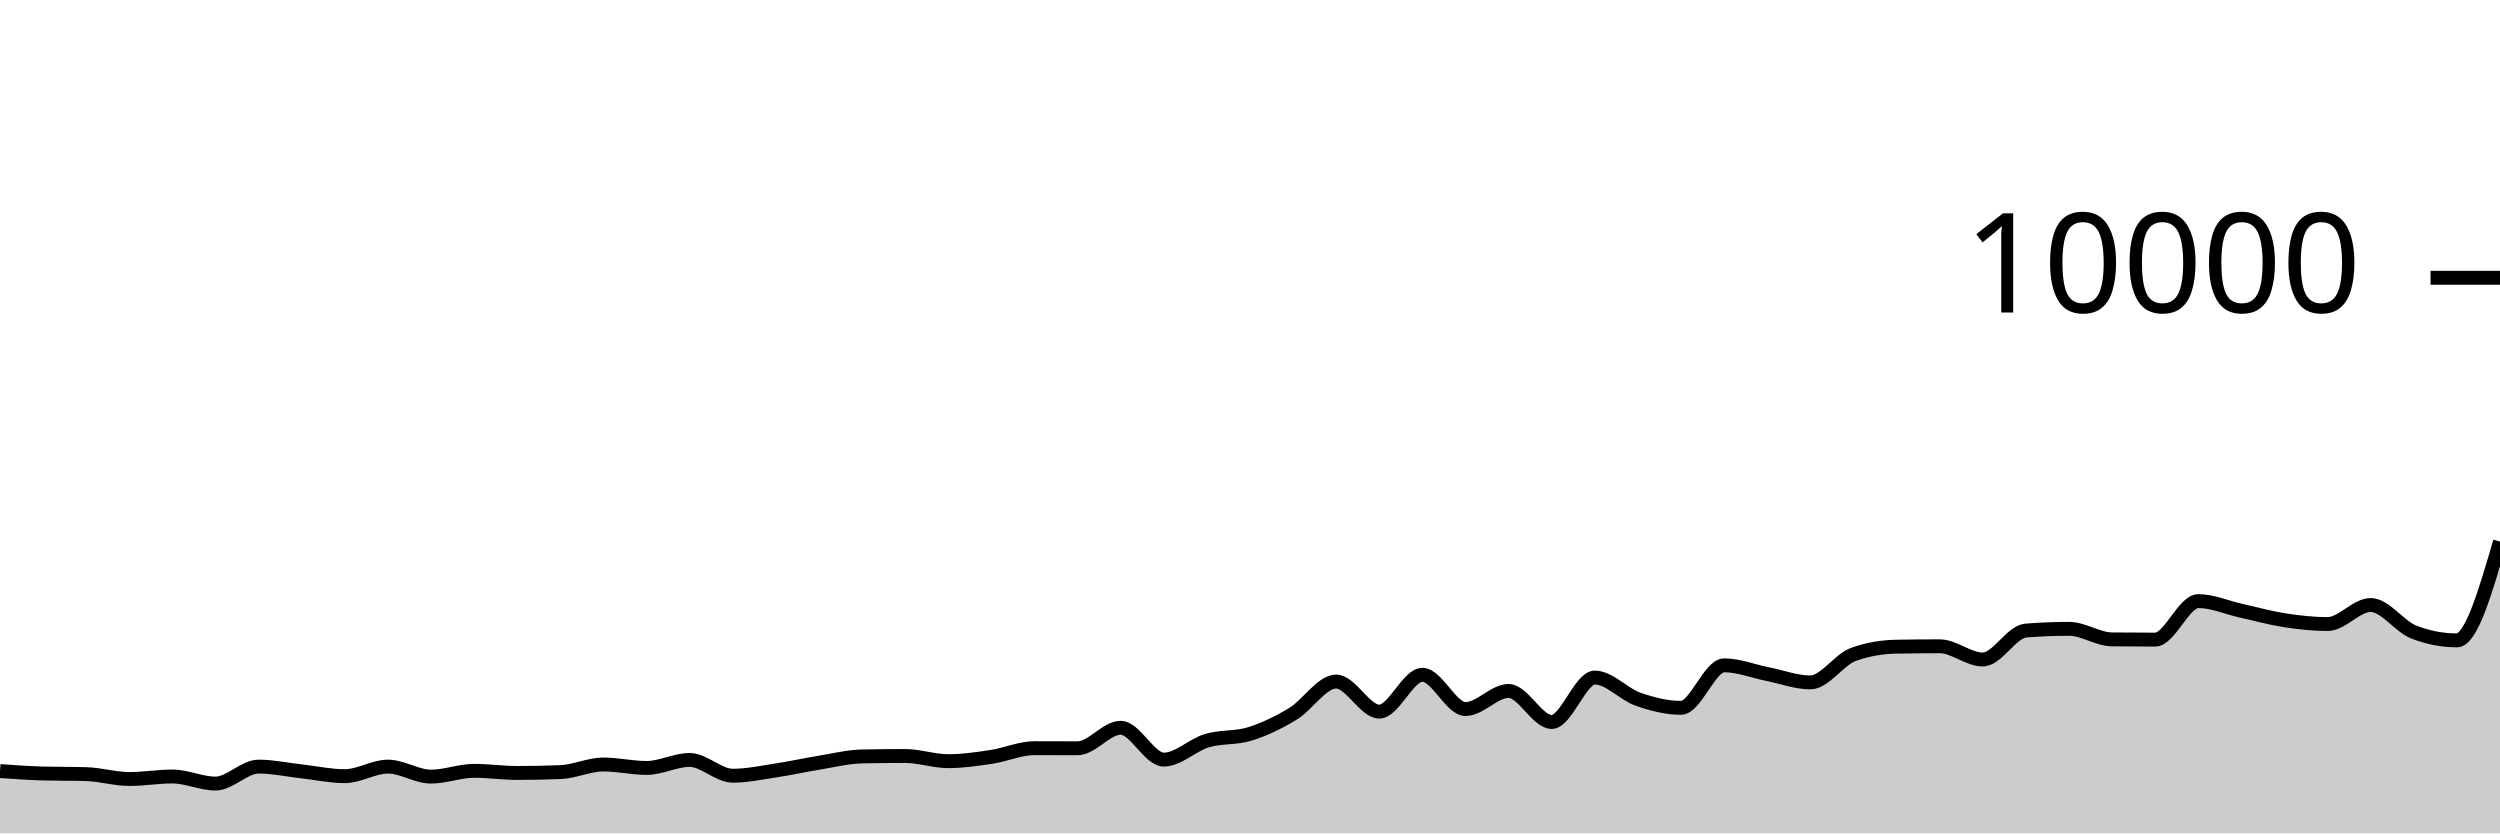
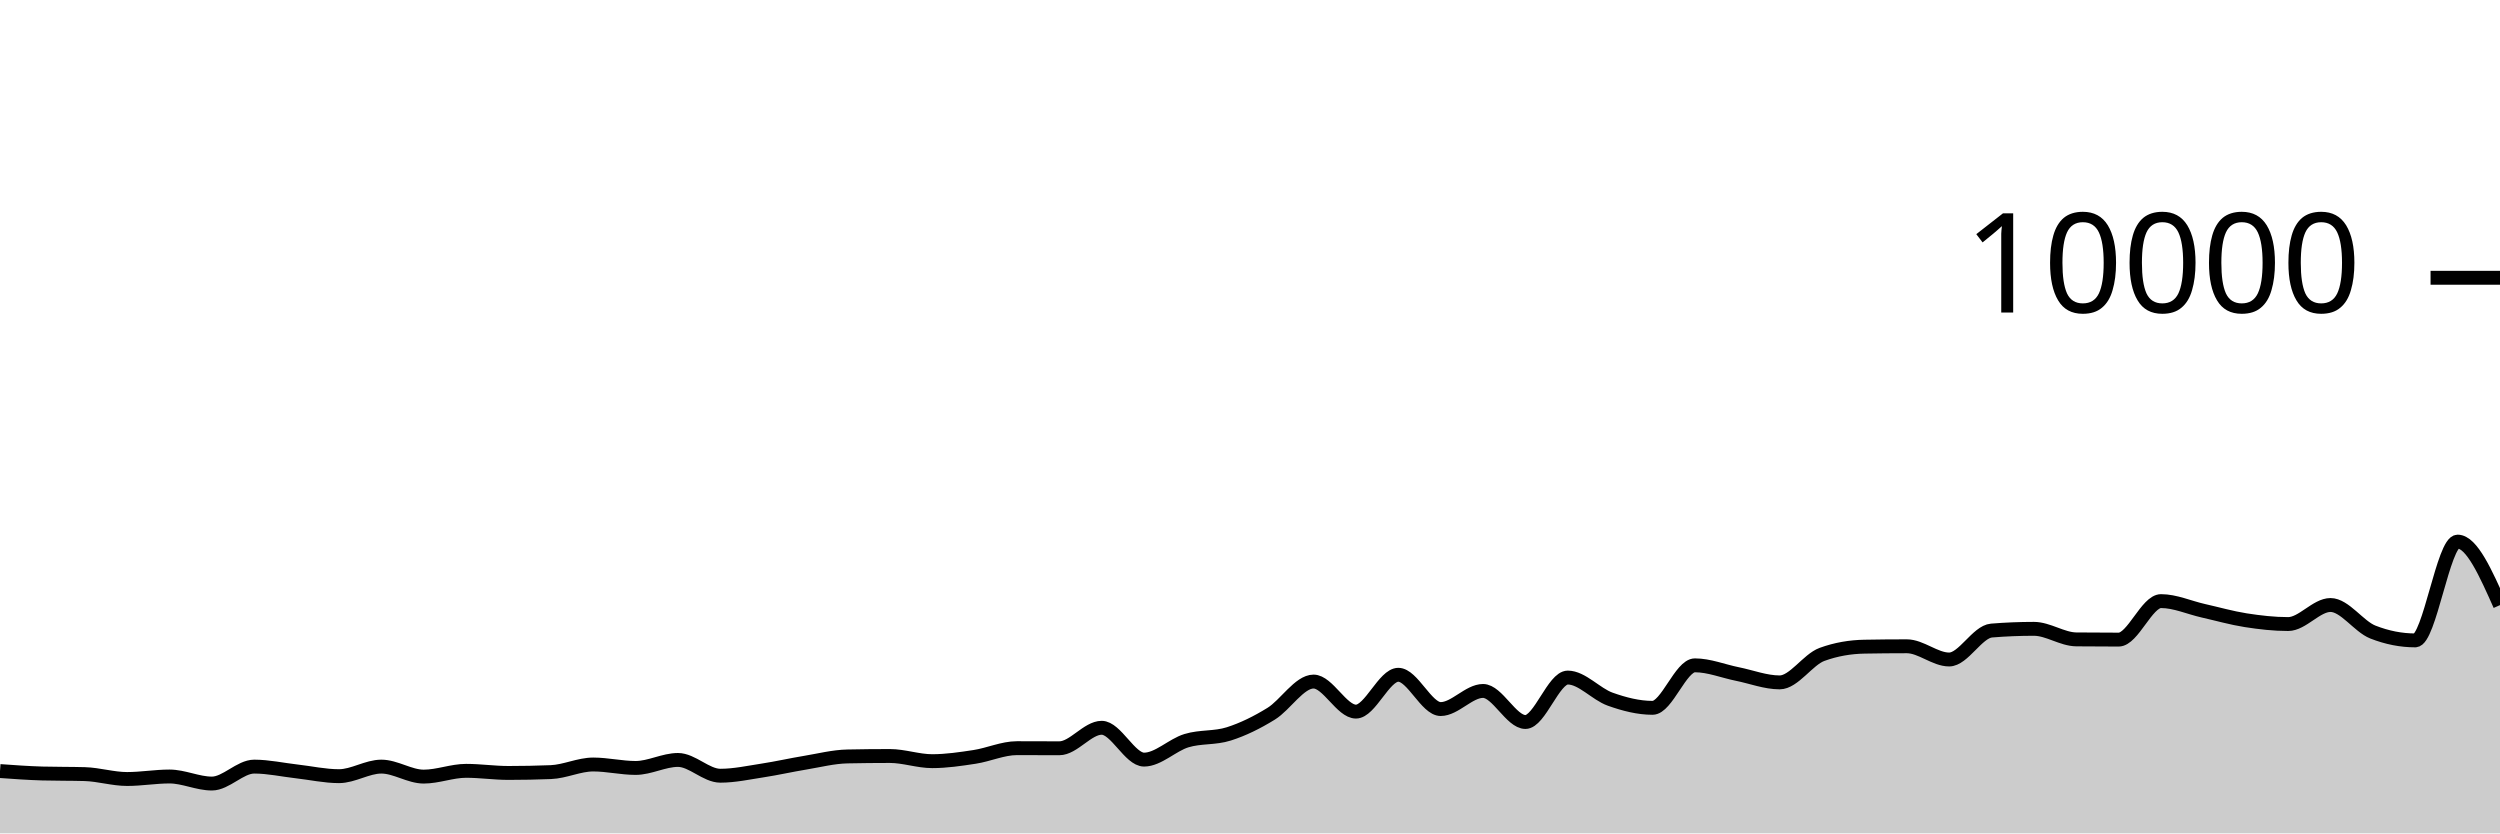
<svg xmlns="http://www.w3.org/2000/svg" viewBox="0 0 180 60">
  <g transform="translate(0,20)">
-     <path class="area" fill="rgba(0, 0, 0, 0.2)" d="M0,35.516C1.034,35.589,2.069,35.663,3.103,35.692C4.138,35.721,5.172,35.707,6.207,35.736C7.241,35.765,8.276,36.088,9.31,36.088C10.345,36.088,11.379,35.908,12.414,35.908C13.448,35.908,14.483,36.416,15.517,36.416C16.552,36.416,17.586,35.196,18.621,35.196C19.655,35.196,20.69,35.425,21.724,35.54C22.759,35.655,23.793,35.884,24.828,35.884C25.862,35.884,26.897,35.196,27.931,35.196C28.966,35.196,30,35.916,31.034,35.916C32.069,35.916,33.103,35.5,34.138,35.5C35.172,35.5,36.207,35.652,37.241,35.652C38.276,35.652,39.31,35.632,40.345,35.592C41.379,35.552,42.414,35.044,43.448,35.044C44.483,35.044,45.517,35.292,46.552,35.292C47.586,35.292,48.621,34.716,49.655,34.716C50.69,34.716,51.724,35.852,52.759,35.852C53.793,35.852,54.828,35.628,55.862,35.472C56.897,35.316,57.931,35.084,58.966,34.916C60,34.748,61.034,34.485,62.069,34.464C63.103,34.443,64.138,34.432,65.172,34.432C66.207,34.432,67.241,34.804,68.276,34.804C69.31,34.804,70.345,34.652,71.379,34.496C72.414,34.34,73.448,33.868,74.483,33.868C75.517,33.868,76.552,33.876,77.586,33.876C78.621,33.876,79.655,32.4,80.69,32.4C81.724,32.4,82.759,34.692,83.793,34.692C84.828,34.692,85.862,33.637,86.897,33.328C87.931,33.019,88.966,33.163,90,32.84C91.034,32.517,92.069,32.016,93.103,31.388C94.138,30.76,95.172,29.072,96.207,29.072C97.241,29.072,98.276,31.236,99.31,31.236C100.345,31.236,101.379,28.584,102.414,28.584C103.448,28.584,104.483,31.052,105.517,31.052C106.552,31.052,107.586,29.748,108.621,29.748C109.655,29.748,110.69,31.984,111.724,31.984C112.759,31.984,113.793,28.784,114.828,28.784C115.862,28.784,116.897,29.977,117.931,30.34C118.966,30.703,120,30.964,121.034,30.964C122.069,30.964,123.103,27.904,124.138,27.904C125.172,27.904,126.207,28.323,127.241,28.528C128.276,28.733,129.31,29.132,130.345,29.132C131.379,29.132,132.414,27.487,133.448,27.116C134.483,26.745,135.517,26.579,136.552,26.56C137.586,26.541,138.621,26.532,139.655,26.532C140.69,26.532,141.724,27.484,142.759,27.484C143.793,27.484,144.828,25.483,145.862,25.4C146.897,25.317,147.931,25.276,148.966,25.276C150,25.276,151.034,26.025,152.069,26.036C153.103,26.047,154.138,26.052,155.172,26.052C156.207,26.052,157.241,23.28,158.276,23.28C159.31,23.28,160.345,23.747,161.379,23.976C162.414,24.205,163.448,24.497,164.483,24.656C165.517,24.815,166.552,24.932,167.586,24.932C168.621,24.932,169.655,23.56,170.69,23.56C171.724,23.56,172.759,25.108,173.793,25.508C174.828,25.908,175.862,26.108,176.897,26.108C177.931,26.108,178.966,22.552,180,18.996L180,40C178.966,40,177.931,40,176.897,40C175.862,40,174.828,40,173.793,40C172.759,40,171.724,40,170.69,40C169.655,40,168.621,40,167.586,40C166.552,40,165.517,40,164.483,40C163.448,40,162.414,40,161.379,40C160.345,40,159.31,40,158.276,40C157.241,40,156.207,40,155.172,40C154.138,40,153.103,40,152.069,40C151.034,40,150,40,148.966,40C147.931,40,146.897,40,145.862,40C144.828,40,143.793,40,142.759,40C141.724,40,140.69,40,139.655,40C138.621,40,137.586,40,136.552,40C135.517,40,134.483,40,133.448,40C132.414,40,131.379,40,130.345,40C129.31,40,128.276,40,127.241,40C126.207,40,125.172,40,124.138,40C123.103,40,122.069,40,121.034,40C120,40,118.966,40,117.931,40C116.897,40,115.862,40,114.828,40C113.793,40,112.759,40,111.724,40C110.69,40,109.655,40,108.621,40C107.586,40,106.552,40,105.517,40C104.483,40,103.448,40,102.414,40C101.379,40,100.345,40,99.31,40C98.276,40,97.241,40,96.207,40C95.172,40,94.138,40,93.103,40C92.069,40,91.034,40,90,40C88.966,40,87.931,40,86.897,40C85.862,40,84.828,40,83.793,40C82.759,40,81.724,40,80.69,40C79.655,40,78.621,40,77.586,40C76.552,40,75.517,40,74.483,40C73.448,40,72.414,40,71.379,40C70.345,40,69.31,40,68.276,40C67.241,40,66.207,40,65.172,40C64.138,40,63.103,40,62.069,40C61.034,40,60,40,58.966,40C57.931,40,56.897,40,55.862,40C54.828,40,53.793,40,52.759,40C51.724,40,50.69,40,49.655,40C48.621,40,47.586,40,46.552,40C45.517,40,44.483,40,43.448,40C42.414,40,41.379,40,40.345,40C39.31,40,38.276,40,37.241,40C36.207,40,35.172,40,34.138,40C33.103,40,32.069,40,31.034,40C30,40,28.966,40,27.931,40C26.897,40,25.862,40,24.828,40C23.793,40,22.759,40,21.724,40C20.69,40,19.655,40,18.621,40C17.586,40,16.552,40,15.517,40C14.483,40,13.448,40,12.414,40C11.379,40,10.345,40,9.31,40C8.276,40,7.241,40,6.207,40C5.172,40,4.138,40,3.103,40C2.069,40,1.034,40,0,40Z" />
-     <path class="line" stroke="black" fill="none" d="M0,35.516C1.034,35.589,2.069,35.663,3.103,35.692C4.138,35.721,5.172,35.707,6.207,35.736C7.241,35.765,8.276,36.088,9.31,36.088C10.345,36.088,11.379,35.908,12.414,35.908C13.448,35.908,14.483,36.416,15.517,36.416C16.552,36.416,17.586,35.196,18.621,35.196C19.655,35.196,20.69,35.425,21.724,35.54C22.759,35.655,23.793,35.884,24.828,35.884C25.862,35.884,26.897,35.196,27.931,35.196C28.966,35.196,30,35.916,31.034,35.916C32.069,35.916,33.103,35.5,34.138,35.5C35.172,35.5,36.207,35.652,37.241,35.652C38.276,35.652,39.31,35.632,40.345,35.592C41.379,35.552,42.414,35.044,43.448,35.044C44.483,35.044,45.517,35.292,46.552,35.292C47.586,35.292,48.621,34.716,49.655,34.716C50.69,34.716,51.724,35.852,52.759,35.852C53.793,35.852,54.828,35.628,55.862,35.472C56.897,35.316,57.931,35.084,58.966,34.916C60,34.748,61.034,34.485,62.069,34.464C63.103,34.443,64.138,34.432,65.172,34.432C66.207,34.432,67.241,34.804,68.276,34.804C69.31,34.804,70.345,34.652,71.379,34.496C72.414,34.34,73.448,33.868,74.483,33.868C75.517,33.868,76.552,33.876,77.586,33.876C78.621,33.876,79.655,32.4,80.69,32.4C81.724,32.4,82.759,34.692,83.793,34.692C84.828,34.692,85.862,33.637,86.897,33.328C87.931,33.019,88.966,33.163,90,32.84C91.034,32.517,92.069,32.016,93.103,31.388C94.138,30.76,95.172,29.072,96.207,29.072C97.241,29.072,98.276,31.236,99.31,31.236C100.345,31.236,101.379,28.584,102.414,28.584C103.448,28.584,104.483,31.052,105.517,31.052C106.552,31.052,107.586,29.748,108.621,29.748C109.655,29.748,110.69,31.984,111.724,31.984C112.759,31.984,113.793,28.784,114.828,28.784C115.862,28.784,116.897,29.977,117.931,30.34C118.966,30.703,120,30.964,121.034,30.964C122.069,30.964,123.103,27.904,124.138,27.904C125.172,27.904,126.207,28.323,127.241,28.528C128.276,28.733,129.31,29.132,130.345,29.132C131.379,29.132,132.414,27.487,133.448,27.116C134.483,26.745,135.517,26.579,136.552,26.56C137.586,26.541,138.621,26.532,139.655,26.532C140.69,26.532,141.724,27.484,142.759,27.484C143.793,27.484,144.828,25.483,145.862,25.4C146.897,25.317,147.931,25.276,148.966,25.276C150,25.276,151.034,26.025,152.069,26.036C153.103,26.047,154.138,26.052,155.172,26.052C156.207,26.052,157.241,23.28,158.276,23.28C159.31,23.28,160.345,23.747,161.379,23.976C162.414,24.205,163.448,24.497,164.483,24.656C165.517,24.815,166.552,24.932,167.586,24.932C168.621,24.932,169.655,23.56,170.69,23.56C171.724,23.56,172.759,25.108,173.793,25.508C174.828,25.908,175.862,26.108,176.897,26.108C177.931,26.108,178.966,22.552,180,18.996" />
+     <path class="area" fill="rgba(0, 0, 0, 0.2)" d="M0,35.516C1.017,35.589,2.034,35.663,3.051,35.692C4.068,35.721,5.085,35.707,6.102,35.736C7.119,35.765,8.136,36.088,9.153,36.088C10.169,36.088,11.186,35.908,12.203,35.908C13.22,35.908,14.237,36.416,15.254,36.416C16.271,36.416,17.288,35.196,18.305,35.196C19.322,35.196,20.339,35.425,21.356,35.54C22.373,35.655,23.39,35.884,24.407,35.884C25.424,35.884,26.441,35.196,27.458,35.196C28.475,35.196,29.492,35.916,30.508,35.916C31.525,35.916,32.542,35.5,33.559,35.5C34.576,35.5,35.593,35.652,36.61,35.652C37.627,35.652,38.644,35.632,39.661,35.592C40.678,35.552,41.695,35.044,42.712,35.044C43.729,35.044,44.746,35.292,45.763,35.292C46.78,35.292,47.797,34.716,48.814,34.716C49.831,34.716,50.847,35.852,51.864,35.852C52.881,35.852,53.898,35.628,54.915,35.472C55.932,35.316,56.949,35.084,57.966,34.916C58.983,34.748,60,34.485,61.017,34.464C62.034,34.443,63.051,34.432,64.068,34.432C65.085,34.432,66.102,34.804,67.119,34.804C68.136,34.804,69.153,34.652,70.169,34.496C71.186,34.34,72.203,33.868,73.22,33.868C74.237,33.868,75.254,33.876,76.271,33.876C77.288,33.876,78.305,32.4,79.322,32.4C80.339,32.4,81.356,34.692,82.373,34.692C83.39,34.692,84.407,33.637,85.424,33.328C86.441,33.019,87.458,33.163,88.475,32.84C89.492,32.517,90.508,32.016,91.525,31.388C92.542,30.76,93.559,29.072,94.576,29.072C95.593,29.072,96.61,31.236,97.627,31.236C98.644,31.236,99.661,28.584,100.678,28.584C101.695,28.584,102.712,31.052,103.729,31.052C104.746,31.052,105.763,29.748,106.78,29.748C107.797,29.748,108.814,31.984,109.831,31.984C110.847,31.984,111.864,28.784,112.881,28.784C113.898,28.784,114.915,29.977,115.932,30.34C116.949,30.703,117.966,30.964,118.983,30.964C120,30.964,121.017,27.904,122.034,27.904C123.051,27.904,124.068,28.323,125.085,28.528C126.102,28.733,127.119,29.132,128.136,29.132C129.153,29.132,130.169,27.487,131.186,27.116C132.203,26.745,133.22,26.579,134.237,26.56C135.254,26.541,136.271,26.532,137.288,26.532C138.305,26.532,139.322,27.484,140.339,27.484C141.356,27.484,142.373,25.483,143.39,25.4C144.407,25.317,145.424,25.276,146.441,25.276C147.458,25.276,148.475,26.025,149.492,26.036C150.508,26.047,151.525,26.052,152.542,26.052C153.559,26.052,154.576,23.28,155.593,23.28C156.61,23.28,157.627,23.747,158.644,23.976C159.661,24.205,160.678,24.497,161.695,24.656C162.712,24.815,163.729,24.932,164.746,24.932C165.763,24.932,166.78,23.56,167.797,23.56C168.814,23.56,169.831,25.108,170.847,25.508C171.864,25.908,172.881,26.108,173.898,26.108C174.915,26.108,175.932,18.996,176.949,18.996C177.966,18.996,178.983,21.282,180,23.568L180,40C178.983,40,177.966,40,176.949,40C175.932,40,174.915,40,173.898,40C172.881,40,171.864,40,170.847,40C169.831,40,168.814,40,167.797,40C166.78,40,165.763,40,164.746,40C163.729,40,162.712,40,161.695,40C160.678,40,159.661,40,158.644,40C157.627,40,156.61,40,155.593,40C154.576,40,153.559,40,152.542,40C151.525,40,150.508,40,149.492,40C148.475,40,147.458,40,146.441,40C145.424,40,144.407,40,143.39,40C142.373,40,141.356,40,140.339,40C139.322,40,138.305,40,137.288,40C136.271,40,135.254,40,134.237,40C133.22,40,132.203,40,131.186,40C130.169,40,129.153,40,128.136,40C127.119,40,126.102,40,125.085,40C124.068,40,123.051,40,122.034,40C121.017,40,120,40,118.983,40C117.966,40,116.949,40,115.932,40C114.915,40,113.898,40,112.881,40C111.864,40,110.847,40,109.831,40C108.814,40,107.797,40,106.78,40C105.763,40,104.746,40,103.729,40C102.712,40,101.695,40,100.678,40C99.661,40,98.644,40,97.627,40C96.61,40,95.593,40,94.576,40C93.559,40,92.542,40,91.525,40C90.508,40,89.492,40,88.475,40C87.458,40,86.441,40,85.424,40C84.407,40,83.39,40,82.373,40C81.356,40,80.339,40,79.322,40C78.305,40,77.288,40,76.271,40C75.254,40,74.237,40,73.22,40C72.203,40,71.186,40,70.169,40C69.153,40,68.136,40,67.119,40C66.102,40,65.085,40,64.068,40C63.051,40,62.034,40,61.017,40C60,40,58.983,40,57.966,40C56.949,40,55.932,40,54.915,40C53.898,40,52.881,40,51.864,40C50.847,40,49.831,40,48.814,40C47.797,40,46.78,40,45.763,40C44.746,40,43.729,40,42.712,40C41.695,40,40.678,40,39.661,40C38.644,40,37.627,40,36.61,40C35.593,40,34.576,40,33.559,40C32.542,40,31.525,40,30.508,40C29.492,40,28.475,40,27.458,40C26.441,40,25.424,40,24.407,40C23.39,40,22.373,40,21.356,40C20.339,40,19.322,40,18.305,40C17.288,40,16.271,40,15.254,40C14.237,40,13.22,40,12.203,40C11.186,40,10.169,40,9.153,40C8.136,40,7.119,40,6.102,40C5.085,40,4.068,40,3.051,40C2.034,40,1.017,40,0,40Z" />
+     <path class="line" stroke="black" fill="none" d="M0,35.516C1.017,35.589,2.034,35.663,3.051,35.692C4.068,35.721,5.085,35.707,6.102,35.736C7.119,35.765,8.136,36.088,9.153,36.088C10.169,36.088,11.186,35.908,12.203,35.908C13.22,35.908,14.237,36.416,15.254,36.416C16.271,36.416,17.288,35.196,18.305,35.196C19.322,35.196,20.339,35.425,21.356,35.54C22.373,35.655,23.39,35.884,24.407,35.884C25.424,35.884,26.441,35.196,27.458,35.196C28.475,35.196,29.492,35.916,30.508,35.916C31.525,35.916,32.542,35.5,33.559,35.5C34.576,35.5,35.593,35.652,36.61,35.652C37.627,35.652,38.644,35.632,39.661,35.592C40.678,35.552,41.695,35.044,42.712,35.044C43.729,35.044,44.746,35.292,45.763,35.292C46.78,35.292,47.797,34.716,48.814,34.716C49.831,34.716,50.847,35.852,51.864,35.852C52.881,35.852,53.898,35.628,54.915,35.472C55.932,35.316,56.949,35.084,57.966,34.916C58.983,34.748,60,34.485,61.017,34.464C62.034,34.443,63.051,34.432,64.068,34.432C65.085,34.432,66.102,34.804,67.119,34.804C68.136,34.804,69.153,34.652,70.169,34.496C71.186,34.34,72.203,33.868,73.22,33.868C74.237,33.868,75.254,33.876,76.271,33.876C77.288,33.876,78.305,32.4,79.322,32.4C80.339,32.4,81.356,34.692,82.373,34.692C83.39,34.692,84.407,33.637,85.424,33.328C86.441,33.019,87.458,33.163,88.475,32.84C89.492,32.517,90.508,32.016,91.525,31.388C92.542,30.76,93.559,29.072,94.576,29.072C95.593,29.072,96.61,31.236,97.627,31.236C98.644,31.236,99.661,28.584,100.678,28.584C101.695,28.584,102.712,31.052,103.729,31.052C104.746,31.052,105.763,29.748,106.78,29.748C107.797,29.748,108.814,31.984,109.831,31.984C110.847,31.984,111.864,28.784,112.881,28.784C113.898,28.784,114.915,29.977,115.932,30.34C116.949,30.703,117.966,30.964,118.983,30.964C120,30.964,121.017,27.904,122.034,27.904C123.051,27.904,124.068,28.323,125.085,28.528C126.102,28.733,127.119,29.132,128.136,29.132C129.153,29.132,130.169,27.487,131.186,27.116C132.203,26.745,133.22,26.579,134.237,26.56C135.254,26.541,136.271,26.532,137.288,26.532C138.305,26.532,139.322,27.484,140.339,27.484C141.356,27.484,142.373,25.483,143.39,25.4C144.407,25.317,145.424,25.276,146.441,25.276C147.458,25.276,148.475,26.025,149.492,26.036C150.508,26.047,151.525,26.052,152.542,26.052C153.559,26.052,154.576,23.28,155.593,23.28C156.61,23.28,157.627,23.747,158.644,23.976C159.661,24.205,160.678,24.497,161.695,24.656C162.712,24.815,163.729,24.932,164.746,24.932C165.763,24.932,166.78,23.56,167.797,23.56C168.814,23.56,169.831,25.108,170.847,25.508C171.864,25.908,172.881,26.108,173.898,26.108C174.915,26.108,175.932,18.996,176.949,18.996C177.966,18.996,178.983,21.282,180,23.568" />
    <path class="axis-ceiling" stroke-width="1" stroke="black" fill="none" d="M175,0L180,0" />
    <text class="axis-ceiling-label" font-family="sans-serif" text-anchor="end" font-size="10px" x="170" y="2.5">10000</text>
  </g>
</svg>
